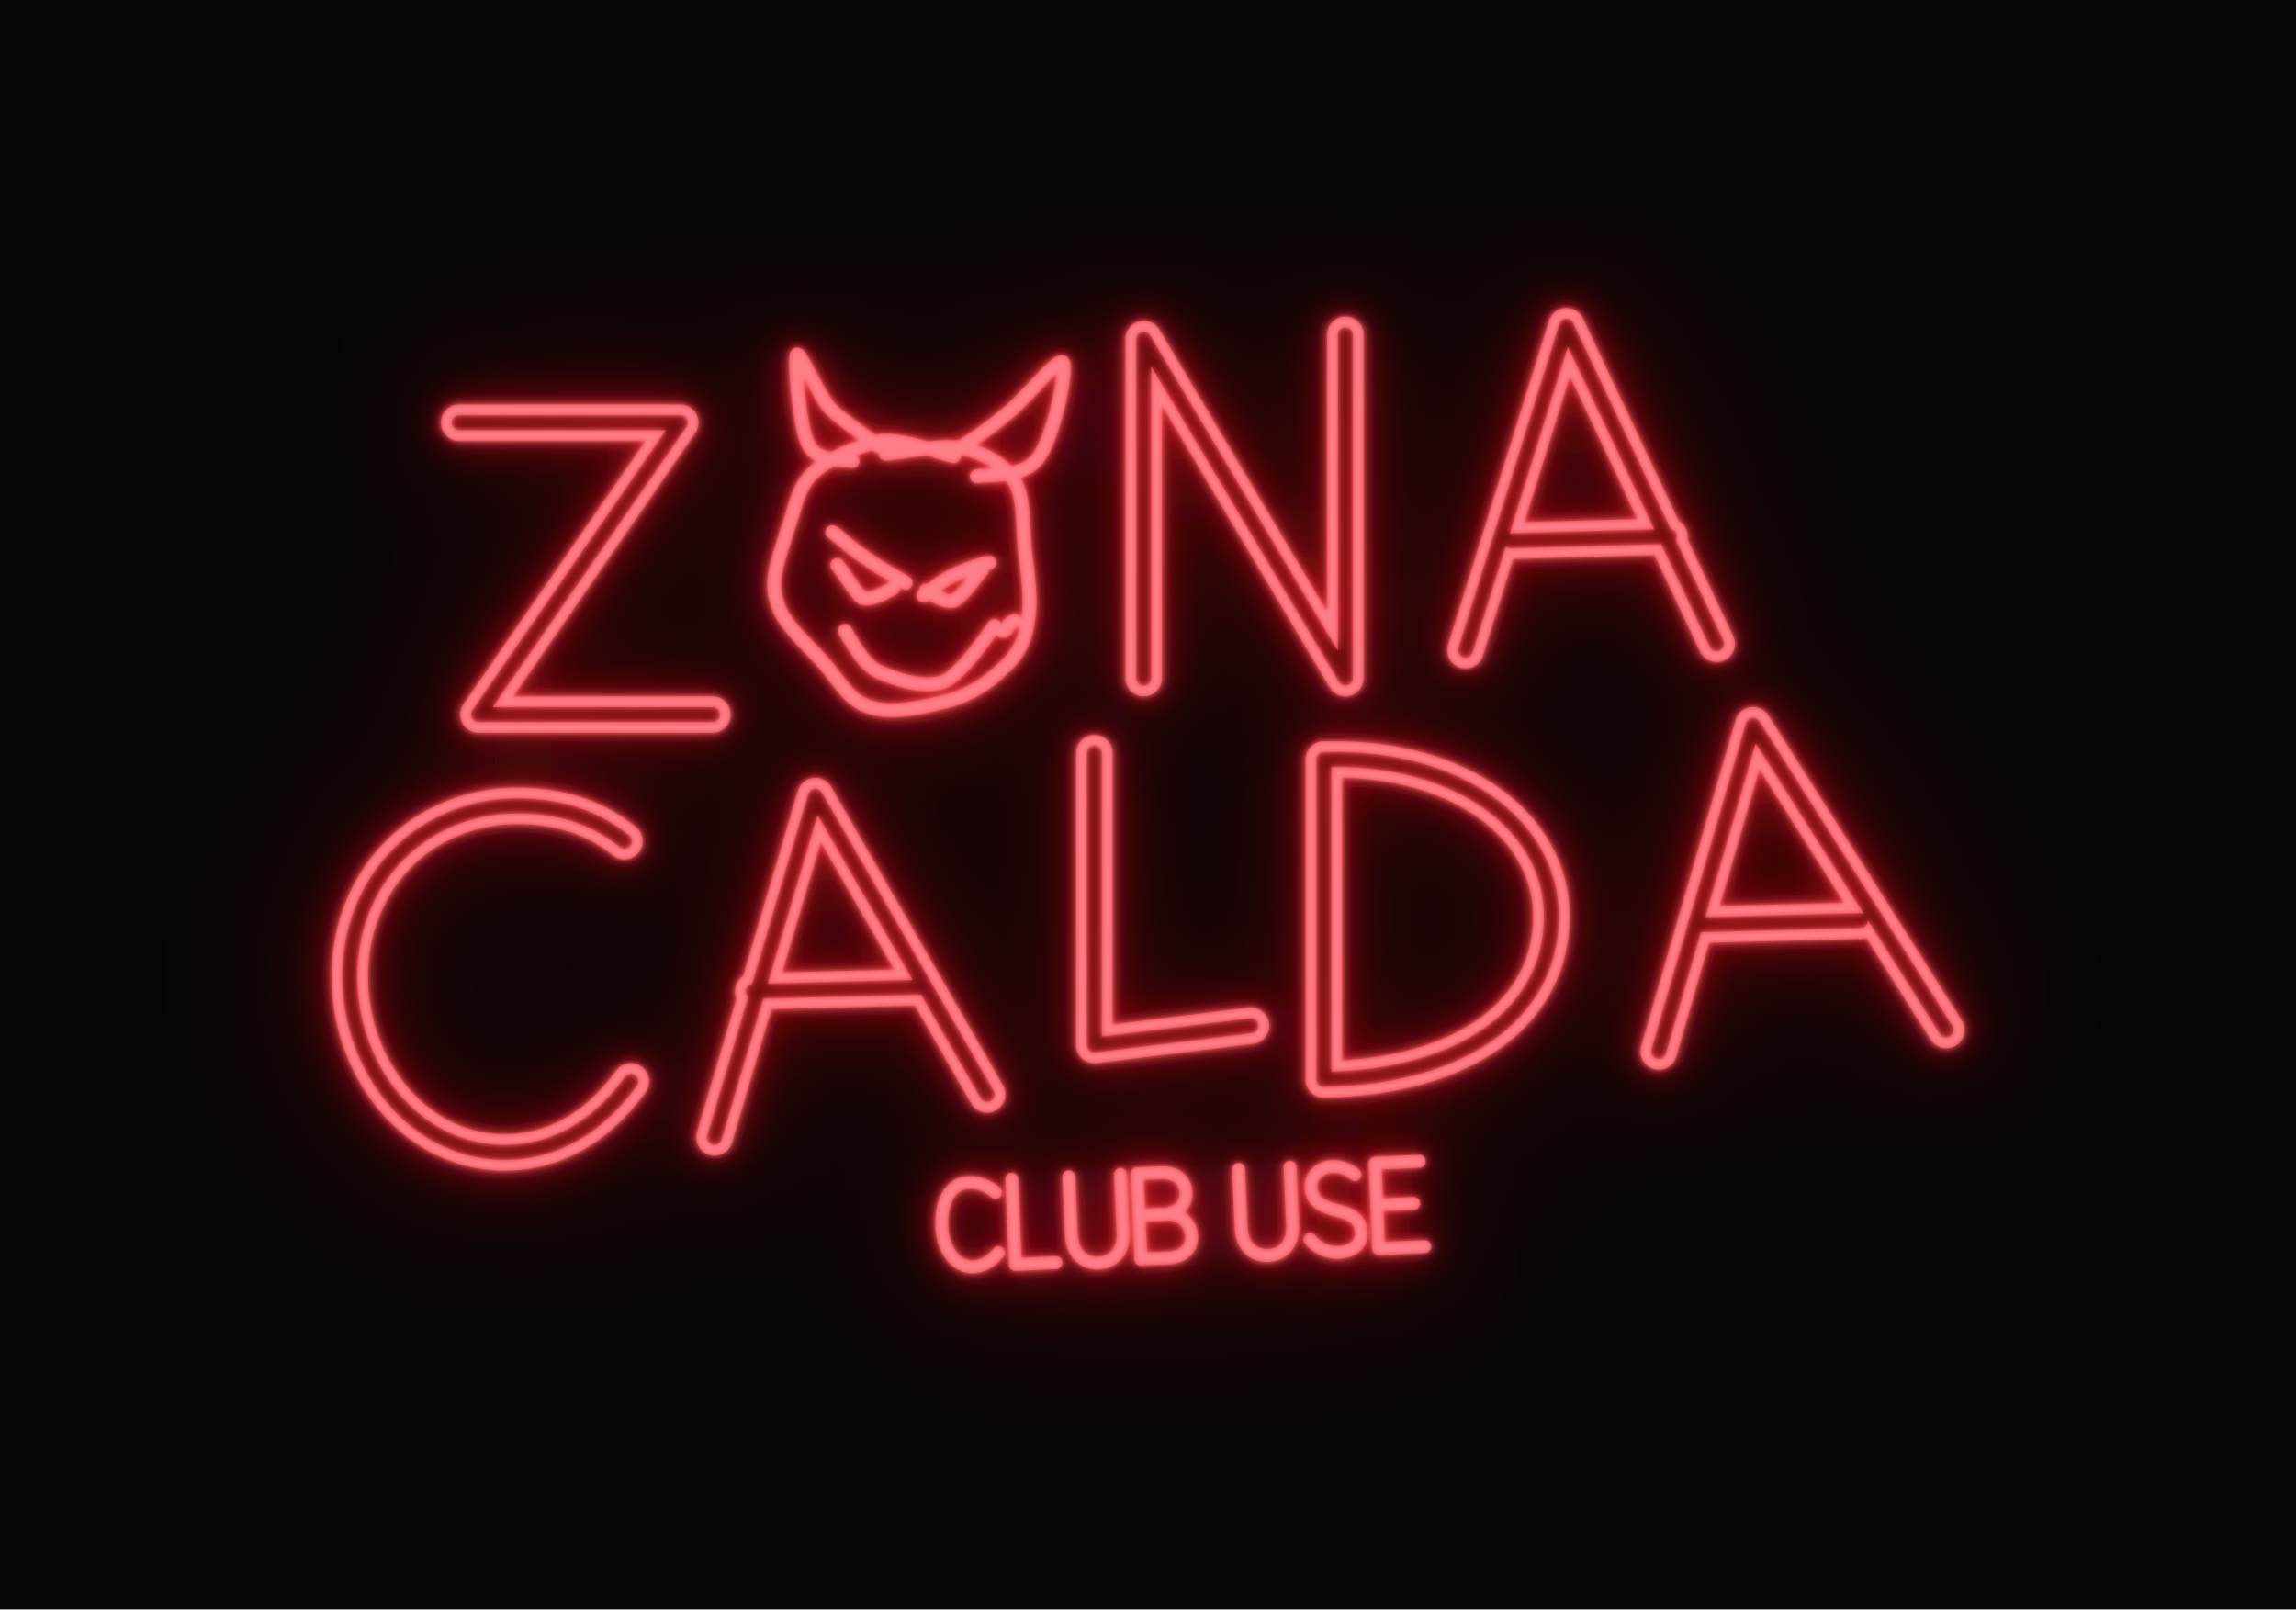
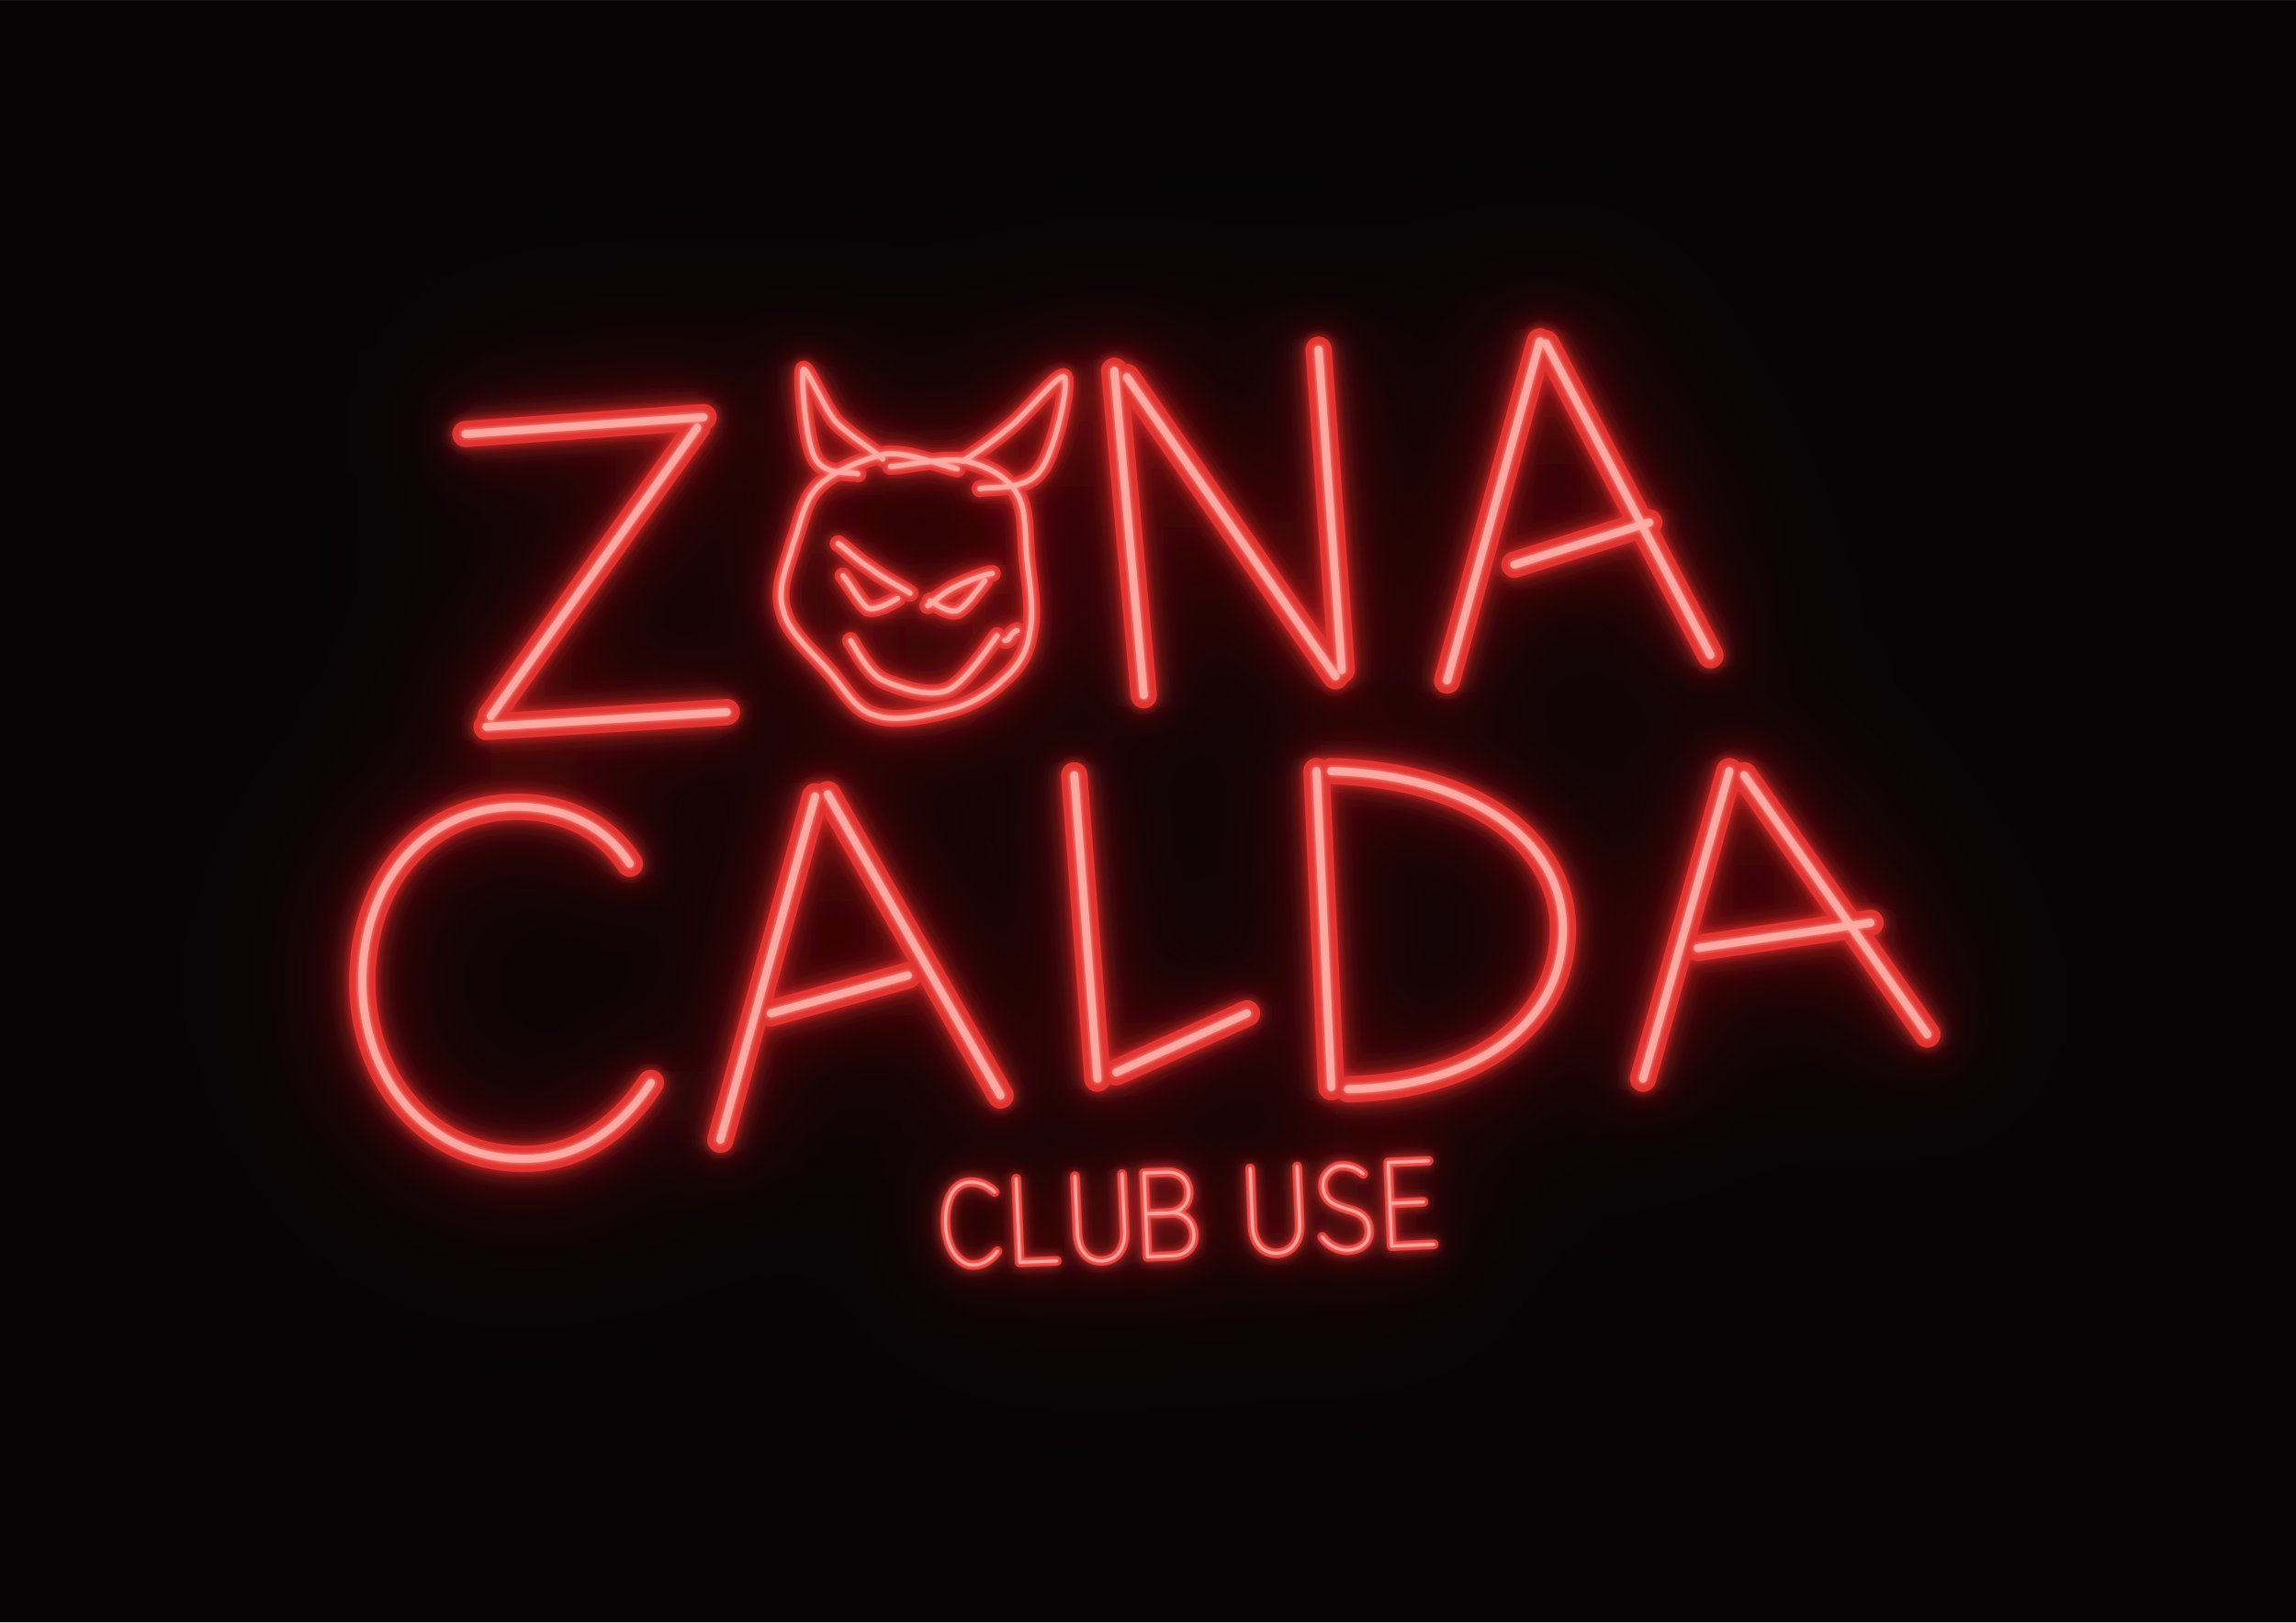
- <svg xmlns="http://www.w3.org/2000/svg" viewBox="-10 10 1070 750" width="4280" height="3000">
+ <svg xmlns="http://www.w3.org/2000/svg" viewBox="-20 0 1090 770" width="3400" height="2402" fill="none" stroke-linecap="round" stroke-linejoin="round">
  <defs>
-     <mask id="vuoto" maskUnits="userSpaceOnUse" x="-10" y="10" width="1070" height="750">
-       <rect x="-10" y="10" width="1070" height="750" fill="#fff" />
-       <g fill="none" stroke="#000" stroke-linecap="round" stroke-linejoin="round">
-         <g stroke-width="7">
-           <path d="M204 207L307 207L213 343L322 343" />
-           <path d="M523 326L523 168L617 326L617 166" />
-           <path d="M673 313L720 162L790 310" />
-           <path d="M694 262L768 260" />
-           <path d="M281 402C265 389 245 384 222 386C180 391 153 425 153 465C153 507 182 545 222 547C247 548 268 536 284 514" />
-           <path d="M323 540L370 381L450 520" />
-           <path d="M341 472L421 470" />
-           <path d="M500 361L500 497L573 488" />
-           <path d="M607 364L607 513" />
-           <path d="M607 364C670 362 713 395 713 437C713 482 672 512 607 513" />
-           <path d="M763 500L807 348L897 490" />
-           <path d="M780 441L857 439" />
-         </g>
-       </g>
-     </mask>
-     <g id="forma" fill="none" stroke-linecap="round" stroke-linejoin="round">
-       <g stroke-width="17" mask="url(#vuoto)">
-         <path d="M204 207L307 207L213 343L322 343" />
-         <path d="M523 326L523 168L617 326L617 166" />
-         <path d="M673 313L720 162L790 310" />
-         <path d="M694 262L768 260" />
-         <path d="M281 402C265 389 245 384 222 386C180 391 153 425 153 465C153 507 182 545 222 547C247 548 268 536 284 514" />
-         <path d="M323 540L370 381L450 520" />
-         <path d="M341 472L421 470" />
-         <path d="M500 361L500 497L573 488" />
-         <path d="M607 364L607 513" />
-         <path d="M607 364C670 362 713 395 713 437C713 482 672 512 607 513" />
-         <path d="M763 500L807 348L897 490" />
-         <path d="M780 441L857 439" />
-       </g>
-       <g stroke-width="6.5">
-         <path d="M402.7 221.4C408.6 221.4 428.6 216.7 439.2 219C448.7 221.4 458.1 226.1 462.9 234.4C467.6 242.7 466.4 254.5 467.6 266.3C468.8 276.9 471.1 289.9 468.8 300.5C467.6 309.9 462.9 317 455.8 322.9C449.9 328.8 440.4 334.7 429.8 337.1C420.4 339.5 405 343 395.6 339.5C386.1 337.1 381.4 327.7 374.3 319.4C367.2 311.1 354.2 300.5 351.9 289.9C348.3 279.2 354.2 267.4 356.6 258C360.2 248.6 361.3 237.9 368.4 230.8C375.5 223.8 389.7 217.9 400.3 215.5C410.9 214.3 428.6 221.4 434.5 222.6" />
-         <path d="M387.3 224.9C383.8 223.8 372 226.1 367.2 217.9C362.5 210.8 360.2 178.9 361.3 175.4C362.5 173 370.8 193.1 376.7 200.2C383.8 207.2 395.6 214.3 399.1 217.9" />
-         <path d="M445.2 232C449.9 230.8 466.4 233.2 473.5 223.8C480.6 215.5 487.7 182.4 485.3 178.9C482.9 176.5 466.4 197.8 458.1 203.7C449.9 210.8 440.4 216.7 436.9 219" />
-         <path d="M377.9 258C380.2 259.2 387.3 266.3 393.2 269.8C399.1 274.5 408.6 279.2 412.1 281.6" />
-         <path d="M380.2 273.3C382.6 275.7 388.5 286.3 392 288.7C396.8 289.9 403.8 285.2 406.2 284" />
-         <path d="M451.1 272.2C448.7 272.2 439.2 275.7 434.5 278.1C428.6 280.4 422.7 286.3 420.4 287.5" />
-         <path d="M447.5 275.7C445.2 278.1 439.2 287.5 434.5 289.9C429.8 291.1 423.9 286.3 421.5 285.2" />
-         <path d="M383.8 304C386.1 307.6 392 319.4 399.1 322.9C407.4 326.5 420.4 331.2 429.8 327.7C438.1 324.1 449.9 306.4 453.4 301.7" />
-         <path d="M457 304C458.1 304 458.1 304 459.3 302.9C459.3 301.7 461.7 299.3 462.9 299.3" />
-       </g>
-       <g stroke-width="6">
-         <path d="M454 565.7C448.7 561.1 442.6 560.4 438.4 561.5C431.6 563.8 428.5 571.7 428.9 581.4C429.3 591 433.9 598.6 440.9 600.2C446.1 601 451.2 598.8 455.3 593.8" />
-         <path d="M461.5 559.5L463.2 599.3L482.1 598.4" />
-         <path d="M488.1 558.4L489.3 585.5C489.7 594.2 495.1 598.9 501.9 598.6C508.8 598.3 513.8 593.2 513.4 584.5L512.2 557.3" />
-         <path d="M519.9 557L521.7 596.7" />
-         <path d="M519.9 557L531.1 556.5C538 556.2 542.4 559.9 542.7 565.7C542.9 571.5 538.8 575.6 531.9 575.9L520.8 576.4" />
-         <path d="M520.8 576.4L533.7 575.8C540.5 575.5 545 580.2 545.3 586C545.6 591.8 541.4 595.9 534.6 596.2L521.7 596.7" />
-         <path d="M567.2 554.9L568.4 582.1C568.8 590.8 574.1 595.4 581 595.1C587.9 594.8 592.8 589.7 592.4 581L591.2 553.9" />
-         <path d="M621.5 557.4C617.1 553.7 611.9 553 607.6 554.1C602.5 556.3 600.1 560.3 601.2 565.1C602.3 570.9 607.6 572.6 613.7 574.3C620.6 575.9 624.2 578.6 624.4 584.5C624.7 590.3 619.7 593.4 613.6 593.7C608.5 593.9 603.2 591.2 600.5 587.5" />
-         <path d="M651.4 551.2L630.8 552.1L632.5 591.9L654 590.9" />
-         <path d="M631.6 571.5L648.8 570.8" />
-       </g>
-     </g>
-     <filter id="b0" filterUnits="userSpaceOnUse" x="-10" y="10" width="1070" height="750">
-       <feGaussianBlur stdDeviation="45" />
-     </filter>
-     <filter id="b1" filterUnits="userSpaceOnUse" x="-10" y="10" width="1070" height="750">
-       <feGaussianBlur stdDeviation="20" />
-     </filter>
-     <filter id="b2" filterUnits="userSpaceOnUse" x="-10" y="10" width="1070" height="750">
-       <feGaussianBlur stdDeviation="8" />
-     </filter>
-     <filter id="b3" filterUnits="userSpaceOnUse" x="-10" y="10" width="1070" height="750">
-       <feGaussianBlur stdDeviation="3" />
-     </filter>
-     <filter id="b4" filterUnits="userSpaceOnUse" x="-10" y="10" width="1070" height="750">
-       <feGaussianBlur stdDeviation="1.2" />
+     <filter id="b0" filterUnits="userSpaceOnUse" x="-20" y="0" width="1090" height="770">
+       <feGaussianBlur stdDeviation="42" />
+     </filter>
+     <filter id="b1" filterUnits="userSpaceOnUse" x="-20" y="0" width="1090" height="770">
+       <feGaussianBlur stdDeviation="18" />
+     </filter>
+     <filter id="b2" filterUnits="userSpaceOnUse" x="-20" y="0" width="1090" height="770">
+       <feGaussianBlur stdDeviation="7" />
+     </filter>
+     <filter id="b3" filterUnits="userSpaceOnUse" x="-20" y="0" width="1090" height="770">
+       <feGaussianBlur stdDeviation="2.5" />
+     </filter>
+     <filter id="b4" filterUnits="userSpaceOnUse" x="-20" y="0" width="1090" height="770">
+       <feGaussianBlur stdDeviation="1.1" />
    </filter>
  </defs>
-   <rect id="sfondo" x="-10" y="10" width="1070" height="750" fill="#070405" />
-   <use href="#forma" stroke="#ff0f19" filter="url(#b0)" opacity="0.5" />
-   <use href="#forma" stroke="#ff141e" filter="url(#b1)" opacity="0.6" />
-   <use href="#forma" stroke="#ff1923" filter="url(#b2)" opacity="0.75" />
-   <use href="#forma" stroke="#ff2d37" filter="url(#b3)" opacity="0.8" />
-   <use href="#forma" stroke="#ff2634" />
-   <use href="#forma" stroke="#ffc8cd" opacity=".55" filter="url(#b4)" />
+   <rect id="sfondo" x="-20" y="0" width="1090" height="770" fill="#070405" stroke="none" />
+   <g filter="url(#b0)" opacity="0.55">
+     <g stroke="#b8100f" stroke-width="12.5">
+       <path d="M201 206L314 198" />
+       <path d="M311 203L213 340" />
+       <path d="M211 345L325 338" />
+       <path d="M509 176L523 330" />
+       <path d="M515 179L614 321" />
+       <path d="M606 166L617 318" />
+       <path d="M667 323L711 162" />
+       <path d="M714 163L792 311" />
+       <path d="M699 268L763 248" />
+       <path d="M279 410C268 393 248 382 222 383C180 385 152 420 152 466C152 512 183 549 226 550C252 551 273 538 289 514" />
+       <path d="M322 541L367 378" />
+       <path d="M373 377L455 520" />
+       <path d="M346 481L411 463" />
+       <path d="M490 368L501 512" />
+       <path d="M510 509L572 481" />
+       <path d="M605 366L612 516" />
+       <path d="M612 366C680 368 722 400 722 441C722 486 680 516 620 517" />
+       <path d="M760 512L801 366" />
+       <path d="M808 368L895 491" />
+       <path d="M786 450L868 438" />
+     </g>
+     <g stroke="#b8100f" stroke-width="8">
+       <path d="M402.7 221.4C408.6 221.4 428.6 216.7 439.2 219C448.7 221.4 458.1 226.1 462.9 234.4C467.6 242.7 466.4 254.5 467.6 266.3C468.8 276.9 471.1 289.9 468.8 300.5C467.6 309.9 462.9 317 455.8 322.9C449.9 328.8 440.4 334.7 429.8 337.1C420.4 339.5 405 343 395.6 339.5C386.1 337.1 381.4 327.7 374.3 319.4C367.2 311.1 354.2 300.5 351.9 289.9C348.3 279.2 354.2 267.4 356.6 258C360.2 248.6 361.3 237.9 368.4 230.8C375.5 223.8 389.7 217.9 400.3 215.5C410.9 214.3 428.6 221.4 434.5 222.6" />
+       <path d="M387.3 224.9C383.8 223.8 372 226.1 367.2 217.9C362.5 210.8 360.2 178.9 361.3 175.4C362.5 173 370.8 193.1 376.7 200.2C383.8 207.2 395.6 214.3 399.1 217.9" />
+       <path d="M445.2 232C449.9 230.8 466.4 233.2 473.5 223.8C480.6 215.5 487.7 182.4 485.3 178.9C482.9 176.5 466.4 197.8 458.1 203.7C449.9 210.8 440.4 216.7 436.9 219" />
+       <path d="M377.9 258C380.2 259.2 387.3 266.3 393.2 269.8C399.1 274.5 408.6 279.2 412.1 281.6" />
+       <path d="M380.2 273.3C382.6 275.7 388.5 286.3 392 288.7C396.8 289.9 403.8 285.2 406.2 284" />
+       <path d="M451.1 272.2C448.7 272.2 439.2 275.7 434.5 278.1C428.6 280.4 422.7 286.3 420.4 287.5" />
+       <path d="M447.5 275.7C445.2 278.1 439.2 287.5 434.5 289.9C429.8 291.1 423.9 286.3 421.5 285.2" />
+       <path d="M383.8 304C386.1 307.6 392 319.4 399.1 322.9C407.4 326.5 420.4 331.2 429.8 327.7C438.1 324.1 449.9 306.4 453.4 301.7" />
+       <path d="M457 304C458.1 304 458.1 304 459.3 302.9C459.3 301.7 461.7 299.3 462.9 299.3" />
+     </g>
+     <g stroke="#b8100f" stroke-width="4.6">
+       <path d="M452.2 565.8C447.2 561.1 441.6 560.4 437.6 561.6C431.3 563.8 428.5 571.7 428.9 581.4C429.3 591 433.6 598.6 440.1 600.3C445 601 449.7 598.9 453.5 593.9" />
+       <path d="M462.4 559.5L464.1 599.2L481.7 598.5" />
+       <path d="M490.3 558.3L491.5 585.4C491.9 594.1 496.9 598.8 503.3 598.5C509.7 598.2 514.3 593.2 513.9 584.4L512.7 557.3" />
+       <path d="M523.1 556.8L524.8 596.6" />
+       <path d="M523.1 556.8L533.5 556.4C539.9 556.1 544.1 559.8 544.3 565.6C544.6 571.4 540.7 575.5 534.3 575.8L524 576.2" />
+       <path d="M524 576.2L535.9 575.7C542.3 575.4 546.5 580.1 546.8 585.9C547.1 591.7 543.2 595.8 536.8 596.1L524.8 596.6" />
+       <path d="M573.5 554.6L574.6 581.8C575 590.5 580 595.1 586.4 594.9C592.8 594.6 597.4 589.5 597 580.8L595.8 553.7" />
+       <path d="M627.2 557.2C623.1 553.5 618.2 552.7 614.3 553.8C609.6 556 607.3 560 608.3 564.8C609.4 570.6 614.3 572.3 619.9 574C626.4 575.6 629.8 578.4 630 584.2C630.3 590 625.6 593.2 620 593.4C615.2 593.6 610.3 590.9 607.7 587.1" />
+       <path d="M658.2 551L639 551.8L640.7 591.5L660.7 590.6" />
+       <path d="M639.8 571.2L655.8 570.5" />
+     </g>
+   </g>
+   <g filter="url(#b1)" opacity="0.6">
+     <g stroke="#c8141a" stroke-width="12.5">
+       <path d="M201 206L314 198" />
+       <path d="M311 203L213 340" />
+       <path d="M211 345L325 338" />
+       <path d="M509 176L523 330" />
+       <path d="M515 179L614 321" />
+       <path d="M606 166L617 318" />
+       <path d="M667 323L711 162" />
+       <path d="M714 163L792 311" />
+       <path d="M699 268L763 248" />
+       <path d="M279 410C268 393 248 382 222 383C180 385 152 420 152 466C152 512 183 549 226 550C252 551 273 538 289 514" />
+       <path d="M322 541L367 378" />
+       <path d="M373 377L455 520" />
+       <path d="M346 481L411 463" />
+       <path d="M490 368L501 512" />
+       <path d="M510 509L572 481" />
+       <path d="M605 366L612 516" />
+       <path d="M612 366C680 368 722 400 722 441C722 486 680 516 620 517" />
+       <path d="M760 512L801 366" />
+       <path d="M808 368L895 491" />
+       <path d="M786 450L868 438" />
+     </g>
+     <g stroke="#c8141a" stroke-width="8">
+       <path d="M402.7 221.4C408.6 221.4 428.6 216.7 439.2 219C448.7 221.4 458.1 226.1 462.9 234.4C467.6 242.7 466.4 254.5 467.6 266.3C468.8 276.9 471.1 289.9 468.8 300.5C467.6 309.9 462.9 317 455.8 322.9C449.9 328.8 440.4 334.7 429.8 337.1C420.4 339.5 405 343 395.6 339.5C386.1 337.1 381.4 327.7 374.3 319.4C367.2 311.1 354.2 300.5 351.9 289.9C348.3 279.2 354.2 267.4 356.6 258C360.2 248.6 361.3 237.9 368.4 230.8C375.5 223.8 389.7 217.9 400.3 215.5C410.9 214.3 428.6 221.4 434.5 222.6" />
+       <path d="M387.3 224.9C383.8 223.8 372 226.1 367.2 217.9C362.5 210.8 360.2 178.9 361.3 175.4C362.5 173 370.8 193.1 376.7 200.2C383.8 207.2 395.6 214.3 399.1 217.9" />
+       <path d="M445.2 232C449.9 230.8 466.4 233.2 473.5 223.8C480.6 215.5 487.7 182.4 485.3 178.9C482.9 176.5 466.4 197.8 458.1 203.7C449.9 210.8 440.4 216.7 436.9 219" />
+       <path d="M377.9 258C380.2 259.2 387.3 266.3 393.2 269.8C399.1 274.5 408.6 279.2 412.1 281.6" />
+       <path d="M380.2 273.3C382.6 275.7 388.5 286.3 392 288.7C396.8 289.9 403.8 285.2 406.2 284" />
+       <path d="M451.1 272.2C448.7 272.2 439.2 275.7 434.5 278.1C428.6 280.4 422.7 286.3 420.4 287.5" />
+       <path d="M447.5 275.7C445.2 278.1 439.2 287.5 434.5 289.9C429.8 291.1 423.9 286.3 421.5 285.2" />
+       <path d="M383.8 304C386.1 307.6 392 319.4 399.1 322.9C407.4 326.5 420.4 331.2 429.8 327.7C438.1 324.1 449.9 306.4 453.4 301.7" />
+       <path d="M457 304C458.1 304 458.1 304 459.3 302.9C459.3 301.7 461.7 299.3 462.9 299.3" />
+     </g>
+     <g stroke="#c8141a" stroke-width="4.6">
+       <path d="M452.2 565.8C447.2 561.1 441.6 560.4 437.6 561.6C431.3 563.8 428.5 571.7 428.9 581.4C429.3 591 433.6 598.6 440.1 600.3C445 601 449.7 598.9 453.5 593.9" />
+       <path d="M462.4 559.5L464.1 599.2L481.7 598.5" />
+       <path d="M490.3 558.3L491.5 585.4C491.9 594.1 496.9 598.8 503.3 598.5C509.7 598.2 514.3 593.2 513.9 584.4L512.7 557.3" />
+       <path d="M523.1 556.8L524.8 596.6" />
+       <path d="M523.1 556.8L533.5 556.4C539.9 556.1 544.1 559.8 544.3 565.6C544.6 571.4 540.7 575.5 534.3 575.8L524 576.2" />
+       <path d="M524 576.2L535.9 575.7C542.3 575.4 546.5 580.1 546.8 585.9C547.1 591.7 543.2 595.8 536.8 596.1L524.8 596.6" />
+       <path d="M573.5 554.6L574.6 581.8C575 590.5 580 595.1 586.4 594.9C592.8 594.6 597.4 589.5 597 580.8L595.8 553.7" />
+       <path d="M627.2 557.2C623.1 553.5 618.2 552.7 614.3 553.8C609.6 556 607.3 560 608.3 564.8C609.4 570.6 614.3 572.3 619.9 574C626.4 575.6 629.8 578.4 630 584.2C630.3 590 625.6 593.2 620 593.4C615.2 593.6 610.3 590.9 607.7 587.1" />
+       <path d="M658.2 551L639 551.8L640.7 591.5L660.7 590.6" />
+       <path d="M639.8 571.2L655.8 570.5" />
+     </g>
+   </g>
+   <g filter="url(#b2)" opacity="0.7">
+     <g stroke="#d81e22" stroke-width="12.5">
+       <path d="M201 206L314 198" />
+       <path d="M311 203L213 340" />
+       <path d="M211 345L325 338" />
+       <path d="M509 176L523 330" />
+       <path d="M515 179L614 321" />
+       <path d="M606 166L617 318" />
+       <path d="M667 323L711 162" />
+       <path d="M714 163L792 311" />
+       <path d="M699 268L763 248" />
+       <path d="M279 410C268 393 248 382 222 383C180 385 152 420 152 466C152 512 183 549 226 550C252 551 273 538 289 514" />
+       <path d="M322 541L367 378" />
+       <path d="M373 377L455 520" />
+       <path d="M346 481L411 463" />
+       <path d="M490 368L501 512" />
+       <path d="M510 509L572 481" />
+       <path d="M605 366L612 516" />
+       <path d="M612 366C680 368 722 400 722 441C722 486 680 516 620 517" />
+       <path d="M760 512L801 366" />
+       <path d="M808 368L895 491" />
+       <path d="M786 450L868 438" />
+     </g>
+     <g stroke="#d81e22" stroke-width="8">
+       <path d="M402.7 221.4C408.6 221.4 428.6 216.7 439.2 219C448.7 221.4 458.1 226.1 462.9 234.4C467.6 242.7 466.4 254.5 467.6 266.3C468.8 276.9 471.1 289.9 468.8 300.5C467.6 309.9 462.9 317 455.8 322.9C449.9 328.8 440.4 334.7 429.8 337.1C420.4 339.5 405 343 395.6 339.5C386.1 337.1 381.4 327.7 374.3 319.4C367.2 311.1 354.2 300.5 351.9 289.9C348.3 279.2 354.2 267.4 356.6 258C360.2 248.6 361.3 237.9 368.4 230.8C375.5 223.8 389.7 217.9 400.3 215.5C410.9 214.3 428.6 221.4 434.5 222.6" />
+       <path d="M387.3 224.9C383.8 223.8 372 226.1 367.2 217.9C362.5 210.8 360.2 178.9 361.3 175.4C362.5 173 370.8 193.1 376.7 200.2C383.8 207.2 395.6 214.3 399.1 217.9" />
+       <path d="M445.2 232C449.9 230.8 466.4 233.2 473.5 223.8C480.6 215.5 487.7 182.4 485.3 178.9C482.9 176.5 466.4 197.8 458.1 203.7C449.9 210.8 440.4 216.7 436.9 219" />
+       <path d="M377.9 258C380.2 259.2 387.3 266.3 393.2 269.8C399.1 274.5 408.6 279.2 412.1 281.6" />
+       <path d="M380.2 273.3C382.6 275.7 388.5 286.3 392 288.7C396.8 289.9 403.8 285.2 406.2 284" />
+       <path d="M451.1 272.2C448.7 272.2 439.2 275.7 434.5 278.1C428.6 280.4 422.7 286.3 420.4 287.5" />
+       <path d="M447.5 275.7C445.2 278.1 439.2 287.5 434.5 289.9C429.8 291.1 423.9 286.3 421.5 285.2" />
+       <path d="M383.8 304C386.1 307.6 392 319.4 399.1 322.9C407.4 326.5 420.4 331.2 429.8 327.7C438.1 324.1 449.9 306.4 453.4 301.7" />
+       <path d="M457 304C458.1 304 458.1 304 459.3 302.9C459.3 301.7 461.7 299.3 462.9 299.3" />
+     </g>
+     <g stroke="#d81e22" stroke-width="4.6">
+       <path d="M452.2 565.8C447.2 561.1 441.6 560.4 437.6 561.6C431.3 563.8 428.5 571.7 428.9 581.4C429.3 591 433.6 598.6 440.1 600.3C445 601 449.7 598.9 453.5 593.9" />
+       <path d="M462.4 559.5L464.1 599.2L481.7 598.5" />
+       <path d="M490.3 558.3L491.5 585.4C491.9 594.1 496.9 598.8 503.3 598.5C509.7 598.2 514.3 593.2 513.9 584.4L512.7 557.3" />
+       <path d="M523.1 556.8L524.8 596.6" />
+       <path d="M523.1 556.8L533.5 556.4C539.9 556.1 544.1 559.8 544.3 565.6C544.6 571.4 540.7 575.5 534.3 575.8L524 576.2" />
+       <path d="M524 576.2L535.9 575.7C542.3 575.4 546.5 580.1 546.8 585.9C547.1 591.7 543.2 595.8 536.8 596.1L524.8 596.6" />
+       <path d="M573.5 554.6L574.6 581.8C575 590.5 580 595.1 586.4 594.9C592.8 594.6 597.4 589.5 597 580.8L595.8 553.7" />
+       <path d="M627.2 557.2C623.1 553.5 618.2 552.7 614.3 553.8C609.6 556 607.3 560 608.3 564.8C609.4 570.6 614.3 572.3 619.9 574C626.4 575.6 629.8 578.4 630 584.2C630.3 590 625.6 593.2 620 593.4C615.2 593.6 610.3 590.9 607.7 587.1" />
+       <path d="M658.2 551L639 551.8L640.7 591.5L660.7 590.6" />
+       <path d="M639.8 571.2L655.8 570.5" />
+     </g>
+   </g>
+   <g filter="url(#b3)" opacity="0.85">
+     <g stroke="#e8302e" stroke-width="12.5">
+       <path d="M201 206L314 198" />
+       <path d="M311 203L213 340" />
+       <path d="M211 345L325 338" />
+       <path d="M509 176L523 330" />
+       <path d="M515 179L614 321" />
+       <path d="M606 166L617 318" />
+       <path d="M667 323L711 162" />
+       <path d="M714 163L792 311" />
+       <path d="M699 268L763 248" />
+       <path d="M279 410C268 393 248 382 222 383C180 385 152 420 152 466C152 512 183 549 226 550C252 551 273 538 289 514" />
+       <path d="M322 541L367 378" />
+       <path d="M373 377L455 520" />
+       <path d="M346 481L411 463" />
+       <path d="M490 368L501 512" />
+       <path d="M510 509L572 481" />
+       <path d="M605 366L612 516" />
+       <path d="M612 366C680 368 722 400 722 441C722 486 680 516 620 517" />
+       <path d="M760 512L801 366" />
+       <path d="M808 368L895 491" />
+       <path d="M786 450L868 438" />
+     </g>
+     <g stroke="#e8302e" stroke-width="8">
+       <path d="M402.7 221.4C408.6 221.4 428.6 216.7 439.2 219C448.7 221.4 458.1 226.1 462.9 234.4C467.6 242.7 466.4 254.5 467.6 266.3C468.8 276.9 471.1 289.9 468.8 300.5C467.6 309.9 462.9 317 455.8 322.9C449.9 328.8 440.4 334.7 429.8 337.1C420.4 339.5 405 343 395.6 339.5C386.1 337.1 381.4 327.7 374.3 319.4C367.2 311.1 354.2 300.5 351.9 289.9C348.3 279.2 354.2 267.4 356.6 258C360.2 248.6 361.3 237.9 368.4 230.8C375.5 223.8 389.7 217.9 400.3 215.5C410.9 214.3 428.6 221.4 434.5 222.6" />
+       <path d="M387.3 224.9C383.8 223.8 372 226.1 367.2 217.9C362.5 210.8 360.2 178.9 361.3 175.4C362.5 173 370.8 193.1 376.7 200.2C383.8 207.2 395.6 214.3 399.1 217.9" />
+       <path d="M445.2 232C449.9 230.8 466.4 233.2 473.5 223.8C480.6 215.5 487.7 182.4 485.3 178.9C482.9 176.5 466.4 197.8 458.1 203.7C449.9 210.8 440.4 216.7 436.9 219" />
+       <path d="M377.9 258C380.2 259.2 387.3 266.3 393.2 269.8C399.1 274.5 408.6 279.2 412.1 281.6" />
+       <path d="M380.2 273.3C382.6 275.7 388.5 286.3 392 288.7C396.8 289.9 403.8 285.2 406.2 284" />
+       <path d="M451.1 272.2C448.7 272.2 439.2 275.7 434.5 278.1C428.6 280.4 422.7 286.3 420.4 287.5" />
+       <path d="M447.5 275.7C445.2 278.1 439.2 287.5 434.5 289.9C429.8 291.1 423.9 286.3 421.5 285.2" />
+       <path d="M383.8 304C386.1 307.6 392 319.4 399.1 322.9C407.4 326.5 420.4 331.2 429.8 327.7C438.1 324.1 449.9 306.4 453.4 301.7" />
+       <path d="M457 304C458.1 304 458.1 304 459.3 302.9C459.3 301.7 461.7 299.3 462.9 299.3" />
+     </g>
+     <g stroke="#e8302e" stroke-width="4.6">
+       <path d="M452.2 565.8C447.2 561.1 441.6 560.4 437.6 561.6C431.3 563.8 428.5 571.7 428.9 581.4C429.3 591 433.6 598.6 440.1 600.3C445 601 449.7 598.9 453.5 593.9" />
+       <path d="M462.4 559.5L464.1 599.2L481.7 598.5" />
+       <path d="M490.3 558.3L491.5 585.4C491.9 594.1 496.9 598.8 503.3 598.5C509.7 598.2 514.3 593.2 513.9 584.4L512.7 557.3" />
+       <path d="M523.1 556.8L524.8 596.6" />
+       <path d="M523.1 556.8L533.5 556.4C539.9 556.1 544.1 559.8 544.3 565.6C544.6 571.4 540.7 575.5 534.3 575.8L524 576.2" />
+       <path d="M524 576.2L535.9 575.7C542.3 575.4 546.5 580.1 546.8 585.9C547.1 591.7 543.2 595.8 536.8 596.1L524.8 596.6" />
+       <path d="M573.5 554.6L574.6 581.8C575 590.5 580 595.1 586.4 594.9C592.8 594.6 597.4 589.5 597 580.8L595.8 553.7" />
+       <path d="M627.2 557.2C623.1 553.5 618.2 552.7 614.3 553.8C609.6 556 607.3 560 608.3 564.8C609.4 570.6 614.3 572.3 619.9 574C626.4 575.6 629.8 578.4 630 584.2C630.3 590 625.6 593.2 620 593.4C615.2 593.6 610.3 590.9 607.7 587.1" />
+       <path d="M658.2 551L639 551.8L640.7 591.5L660.7 590.6" />
+       <path d="M639.8 571.2L655.8 570.5" />
+     </g>
+   </g>
+   <g stroke="#e0332f" stroke-width="12.5">
+     <path d="M201 206L314 198" />
+     <path d="M311 203L213 340" />
+     <path d="M211 345L325 338" />
+     <path d="M509 176L523 330" />
+     <path d="M515 179L614 321" />
+     <path d="M606 166L617 318" />
+     <path d="M667 323L711 162" />
+     <path d="M714 163L792 311" />
+     <path d="M699 268L763 248" />
+     <path d="M279 410C268 393 248 382 222 383C180 385 152 420 152 466C152 512 183 549 226 550C252 551 273 538 289 514" />
+     <path d="M322 541L367 378" />
+     <path d="M373 377L455 520" />
+     <path d="M346 481L411 463" />
+     <path d="M490 368L501 512" />
+     <path d="M510 509L572 481" />
+     <path d="M605 366L612 516" />
+     <path d="M612 366C680 368 722 400 722 441C722 486 680 516 620 517" />
+     <path d="M760 512L801 366" />
+     <path d="M808 368L895 491" />
+     <path d="M786 450L868 438" />
+   </g>
+   <g stroke="#e0332f" stroke-width="8">
+     <path d="M402.7 221.4C408.6 221.4 428.6 216.7 439.2 219C448.7 221.4 458.1 226.1 462.9 234.4C467.6 242.7 466.4 254.5 467.6 266.3C468.8 276.9 471.1 289.9 468.8 300.5C467.6 309.9 462.9 317 455.8 322.9C449.9 328.8 440.4 334.7 429.8 337.1C420.4 339.5 405 343 395.6 339.5C386.1 337.1 381.4 327.7 374.3 319.4C367.2 311.1 354.2 300.5 351.9 289.9C348.3 279.2 354.2 267.4 356.6 258C360.2 248.6 361.3 237.9 368.4 230.8C375.5 223.8 389.7 217.9 400.3 215.5C410.9 214.3 428.6 221.4 434.5 222.6" />
+     <path d="M387.3 224.9C383.8 223.8 372 226.1 367.2 217.9C362.5 210.8 360.2 178.9 361.3 175.4C362.5 173 370.8 193.1 376.7 200.2C383.8 207.2 395.6 214.3 399.1 217.9" />
+     <path d="M445.2 232C449.9 230.8 466.4 233.2 473.5 223.8C480.6 215.5 487.7 182.4 485.3 178.9C482.9 176.5 466.4 197.8 458.1 203.7C449.9 210.8 440.4 216.7 436.9 219" />
+     <path d="M377.9 258C380.2 259.2 387.3 266.3 393.2 269.8C399.1 274.5 408.6 279.2 412.1 281.6" />
+     <path d="M380.2 273.3C382.6 275.7 388.5 286.3 392 288.7C396.8 289.9 403.8 285.2 406.2 284" />
+     <path d="M451.1 272.2C448.7 272.2 439.2 275.7 434.5 278.1C428.6 280.4 422.7 286.3 420.4 287.5" />
+     <path d="M447.5 275.7C445.2 278.1 439.2 287.5 434.5 289.9C429.8 291.1 423.9 286.3 421.5 285.2" />
+     <path d="M383.8 304C386.1 307.6 392 319.4 399.1 322.9C407.4 326.5 420.4 331.2 429.8 327.7C438.1 324.1 449.9 306.4 453.4 301.7" />
+     <path d="M457 304C458.1 304 458.1 304 459.3 302.9C459.3 301.7 461.7 299.3 462.9 299.3" />
+   </g>
+   <g stroke="#e0332f" stroke-width="4.6">
+     <path d="M452.2 565.8C447.2 561.1 441.6 560.4 437.6 561.6C431.3 563.8 428.5 571.7 428.9 581.4C429.3 591 433.6 598.6 440.1 600.3C445 601 449.7 598.9 453.5 593.9" />
+     <path d="M462.4 559.5L464.1 599.2L481.7 598.5" />
+     <path d="M490.3 558.3L491.5 585.4C491.9 594.1 496.9 598.8 503.3 598.5C509.7 598.2 514.3 593.2 513.9 584.4L512.7 557.3" />
+     <path d="M523.1 556.8L524.8 596.6" />
+     <path d="M523.1 556.8L533.5 556.4C539.9 556.1 544.1 559.8 544.3 565.6C544.6 571.4 540.7 575.5 534.3 575.8L524 576.2" />
+     <path d="M524 576.2L535.9 575.7C542.3 575.4 546.5 580.1 546.8 585.9C547.1 591.7 543.2 595.8 536.8 596.1L524.8 596.6" />
+     <path d="M573.5 554.6L574.6 581.8C575 590.5 580 595.1 586.4 594.9C592.8 594.6 597.4 589.5 597 580.8L595.8 553.7" />
+     <path d="M627.2 557.2C623.1 553.5 618.2 552.7 614.3 553.8C609.6 556 607.3 560 608.3 564.8C609.4 570.6 614.3 572.3 619.9 574C626.4 575.6 629.8 578.4 630 584.2C630.3 590 625.6 593.2 620 593.4C615.2 593.6 610.3 590.9 607.7 587.1" />
+     <path d="M658.2 551L639 551.8L640.7 591.5L660.7 590.6" />
+     <path d="M639.8 571.2L655.8 570.5" />
+   </g>
+   <g filter="url(#b4)">
+     <g stroke="#ffaaa3" stroke-width="3.8">
+       <path d="M201 206L314 198" />
+       <path d="M311 203L213 340" />
+       <path d="M211 345L325 338" />
+       <path d="M509 176L523 330" />
+       <path d="M515 179L614 321" />
+       <path d="M606 166L617 318" />
+       <path d="M667 323L711 162" />
+       <path d="M714 163L792 311" />
+       <path d="M699 268L763 248" />
+       <path d="M279 410C268 393 248 382 222 383C180 385 152 420 152 466C152 512 183 549 226 550C252 551 273 538 289 514" />
+       <path d="M322 541L367 378" />
+       <path d="M373 377L455 520" />
+       <path d="M346 481L411 463" />
+       <path d="M490 368L501 512" />
+       <path d="M510 509L572 481" />
+       <path d="M605 366L612 516" />
+       <path d="M612 366C680 368 722 400 722 441C722 486 680 516 620 517" />
+       <path d="M760 512L801 366" />
+       <path d="M808 368L895 491" />
+       <path d="M786 450L868 438" />
+     </g>
+     <g stroke="#ffaaa3" stroke-width="2.4">
+       <path d="M402.7 221.4C408.6 221.4 428.6 216.7 439.2 219C448.7 221.4 458.1 226.1 462.9 234.4C467.6 242.7 466.4 254.5 467.6 266.3C468.8 276.9 471.1 289.9 468.8 300.5C467.6 309.9 462.9 317 455.8 322.9C449.9 328.8 440.4 334.7 429.8 337.1C420.4 339.5 405 343 395.6 339.5C386.1 337.1 381.4 327.7 374.3 319.4C367.2 311.1 354.2 300.5 351.9 289.9C348.3 279.2 354.2 267.4 356.6 258C360.2 248.6 361.3 237.9 368.4 230.8C375.5 223.8 389.7 217.9 400.3 215.5C410.9 214.3 428.6 221.4 434.5 222.6" />
+       <path d="M387.3 224.9C383.8 223.8 372 226.1 367.2 217.9C362.5 210.8 360.2 178.9 361.3 175.4C362.5 173 370.8 193.1 376.7 200.2C383.8 207.2 395.6 214.3 399.1 217.9" />
+       <path d="M445.2 232C449.9 230.8 466.4 233.2 473.5 223.8C480.6 215.5 487.7 182.4 485.3 178.9C482.9 176.5 466.4 197.8 458.1 203.7C449.9 210.8 440.4 216.7 436.9 219" />
+       <path d="M377.9 258C380.2 259.2 387.3 266.3 393.2 269.8C399.1 274.5 408.6 279.2 412.1 281.6" />
+       <path d="M380.2 273.3C382.6 275.7 388.5 286.3 392 288.7C396.8 289.9 403.8 285.2 406.2 284" />
+       <path d="M451.1 272.2C448.7 272.2 439.2 275.7 434.5 278.1C428.6 280.4 422.7 286.3 420.4 287.5" />
+       <path d="M447.5 275.7C445.2 278.1 439.2 287.5 434.5 289.9C429.8 291.1 423.9 286.3 421.5 285.2" />
+       <path d="M383.8 304C386.1 307.6 392 319.4 399.1 322.9C407.4 326.5 420.4 331.2 429.8 327.7C438.1 324.1 449.9 306.4 453.4 301.7" />
+       <path d="M457 304C458.1 304 458.1 304 459.3 302.9C459.3 301.7 461.7 299.3 462.9 299.3" />
+     </g>
+     <g stroke="#ffaaa3" stroke-width="1.4">
+       <path d="M452.2 565.8C447.2 561.1 441.6 560.4 437.6 561.6C431.3 563.8 428.5 571.7 428.9 581.4C429.3 591 433.6 598.6 440.1 600.3C445 601 449.7 598.9 453.5 593.9" />
+       <path d="M462.4 559.5L464.1 599.2L481.7 598.5" />
+       <path d="M490.3 558.3L491.5 585.4C491.9 594.1 496.9 598.8 503.3 598.5C509.7 598.2 514.3 593.2 513.9 584.4L512.7 557.3" />
+       <path d="M523.1 556.8L524.8 596.6" />
+       <path d="M523.1 556.8L533.5 556.4C539.9 556.1 544.1 559.8 544.3 565.6C544.6 571.4 540.7 575.5 534.3 575.8L524 576.2" />
+       <path d="M524 576.2L535.9 575.7C542.3 575.4 546.5 580.1 546.8 585.9C547.1 591.7 543.2 595.8 536.8 596.1L524.8 596.6" />
+       <path d="M573.5 554.6L574.6 581.8C575 590.5 580 595.1 586.4 594.9C592.8 594.6 597.4 589.5 597 580.8L595.8 553.7" />
+       <path d="M627.2 557.2C623.1 553.5 618.2 552.7 614.3 553.8C609.6 556 607.3 560 608.3 564.8C609.4 570.6 614.3 572.3 619.9 574C626.4 575.6 629.8 578.4 630 584.2C630.3 590 625.6 593.2 620 593.4C615.2 593.6 610.3 590.9 607.7 587.1" />
+       <path d="M658.2 551L639 551.8L640.7 591.5L660.7 590.6" />
+       <path d="M639.8 571.2L655.8 570.5" />
+     </g>
+   </g>
+   <g stroke="#ffaaa3" stroke-width="3.8" opacity=".85">
+     <path d="M201 206L314 198" />
+     <path d="M311 203L213 340" />
+     <path d="M211 345L325 338" />
+     <path d="M509 176L523 330" />
+     <path d="M515 179L614 321" />
+     <path d="M606 166L617 318" />
+     <path d="M667 323L711 162" />
+     <path d="M714 163L792 311" />
+     <path d="M699 268L763 248" />
+     <path d="M279 410C268 393 248 382 222 383C180 385 152 420 152 466C152 512 183 549 226 550C252 551 273 538 289 514" />
+     <path d="M322 541L367 378" />
+     <path d="M373 377L455 520" />
+     <path d="M346 481L411 463" />
+     <path d="M490 368L501 512" />
+     <path d="M510 509L572 481" />
+     <path d="M605 366L612 516" />
+     <path d="M612 366C680 368 722 400 722 441C722 486 680 516 620 517" />
+     <path d="M760 512L801 366" />
+     <path d="M808 368L895 491" />
+     <path d="M786 450L868 438" />
+   </g>
+   <g stroke="#ffaaa3" stroke-width="2.4" opacity=".85">
+     <path d="M402.7 221.4C408.6 221.4 428.6 216.7 439.2 219C448.7 221.4 458.1 226.1 462.9 234.4C467.6 242.7 466.4 254.5 467.6 266.3C468.8 276.9 471.1 289.9 468.8 300.5C467.6 309.9 462.9 317 455.8 322.9C449.9 328.8 440.4 334.7 429.8 337.1C420.4 339.5 405 343 395.6 339.5C386.1 337.1 381.4 327.7 374.3 319.4C367.2 311.1 354.2 300.5 351.9 289.9C348.3 279.2 354.2 267.4 356.6 258C360.2 248.6 361.3 237.9 368.4 230.8C375.5 223.8 389.7 217.9 400.3 215.5C410.9 214.3 428.6 221.4 434.5 222.6" />
+     <path d="M387.3 224.9C383.8 223.8 372 226.1 367.2 217.9C362.5 210.8 360.2 178.9 361.3 175.4C362.5 173 370.8 193.1 376.7 200.2C383.8 207.2 395.6 214.3 399.1 217.9" />
+     <path d="M445.2 232C449.9 230.8 466.4 233.2 473.5 223.8C480.6 215.5 487.7 182.4 485.3 178.9C482.9 176.5 466.4 197.8 458.1 203.7C449.9 210.8 440.4 216.7 436.9 219" />
+     <path d="M377.9 258C380.2 259.2 387.3 266.3 393.2 269.8C399.1 274.5 408.6 279.2 412.1 281.6" />
+     <path d="M380.2 273.3C382.6 275.7 388.5 286.3 392 288.7C396.8 289.9 403.8 285.2 406.2 284" />
+     <path d="M451.1 272.2C448.7 272.2 439.2 275.7 434.5 278.1C428.6 280.4 422.7 286.3 420.4 287.5" />
+     <path d="M447.5 275.7C445.2 278.1 439.2 287.5 434.5 289.9C429.8 291.1 423.9 286.3 421.5 285.2" />
+     <path d="M383.8 304C386.1 307.6 392 319.4 399.1 322.9C407.4 326.5 420.4 331.2 429.8 327.7C438.1 324.1 449.9 306.4 453.4 301.7" />
+     <path d="M457 304C458.1 304 458.1 304 459.3 302.9C459.3 301.7 461.7 299.3 462.9 299.3" />
+   </g>
+   <g stroke="#ffaaa3" stroke-width="1.4" opacity=".85">
+     <path d="M452.2 565.8C447.2 561.1 441.6 560.4 437.6 561.6C431.3 563.8 428.5 571.7 428.9 581.4C429.3 591 433.6 598.6 440.1 600.3C445 601 449.7 598.9 453.5 593.9" />
+     <path d="M462.4 559.5L464.1 599.2L481.7 598.5" />
+     <path d="M490.3 558.3L491.5 585.4C491.9 594.1 496.9 598.8 503.3 598.5C509.7 598.2 514.3 593.2 513.9 584.4L512.7 557.3" />
+     <path d="M523.1 556.8L524.8 596.6" />
+     <path d="M523.1 556.8L533.5 556.4C539.9 556.1 544.1 559.8 544.3 565.6C544.6 571.4 540.7 575.5 534.3 575.8L524 576.2" />
+     <path d="M524 576.2L535.9 575.7C542.3 575.4 546.5 580.1 546.8 585.9C547.1 591.7 543.2 595.8 536.8 596.1L524.8 596.6" />
+     <path d="M573.5 554.6L574.6 581.8C575 590.5 580 595.1 586.4 594.9C592.8 594.6 597.4 589.5 597 580.8L595.8 553.7" />
+     <path d="M627.2 557.2C623.1 553.5 618.2 552.7 614.3 553.8C609.6 556 607.3 560 608.3 564.8C609.4 570.6 614.3 572.3 619.9 574C626.4 575.6 629.8 578.4 630 584.2C630.3 590 625.6 593.2 620 593.4C615.2 593.6 610.3 590.9 607.7 587.1" />
+     <path d="M658.2 551L639 551.8L640.7 591.5L660.7 590.6" />
+     <path d="M639.8 571.2L655.8 570.5" />
+   </g>
</svg>
